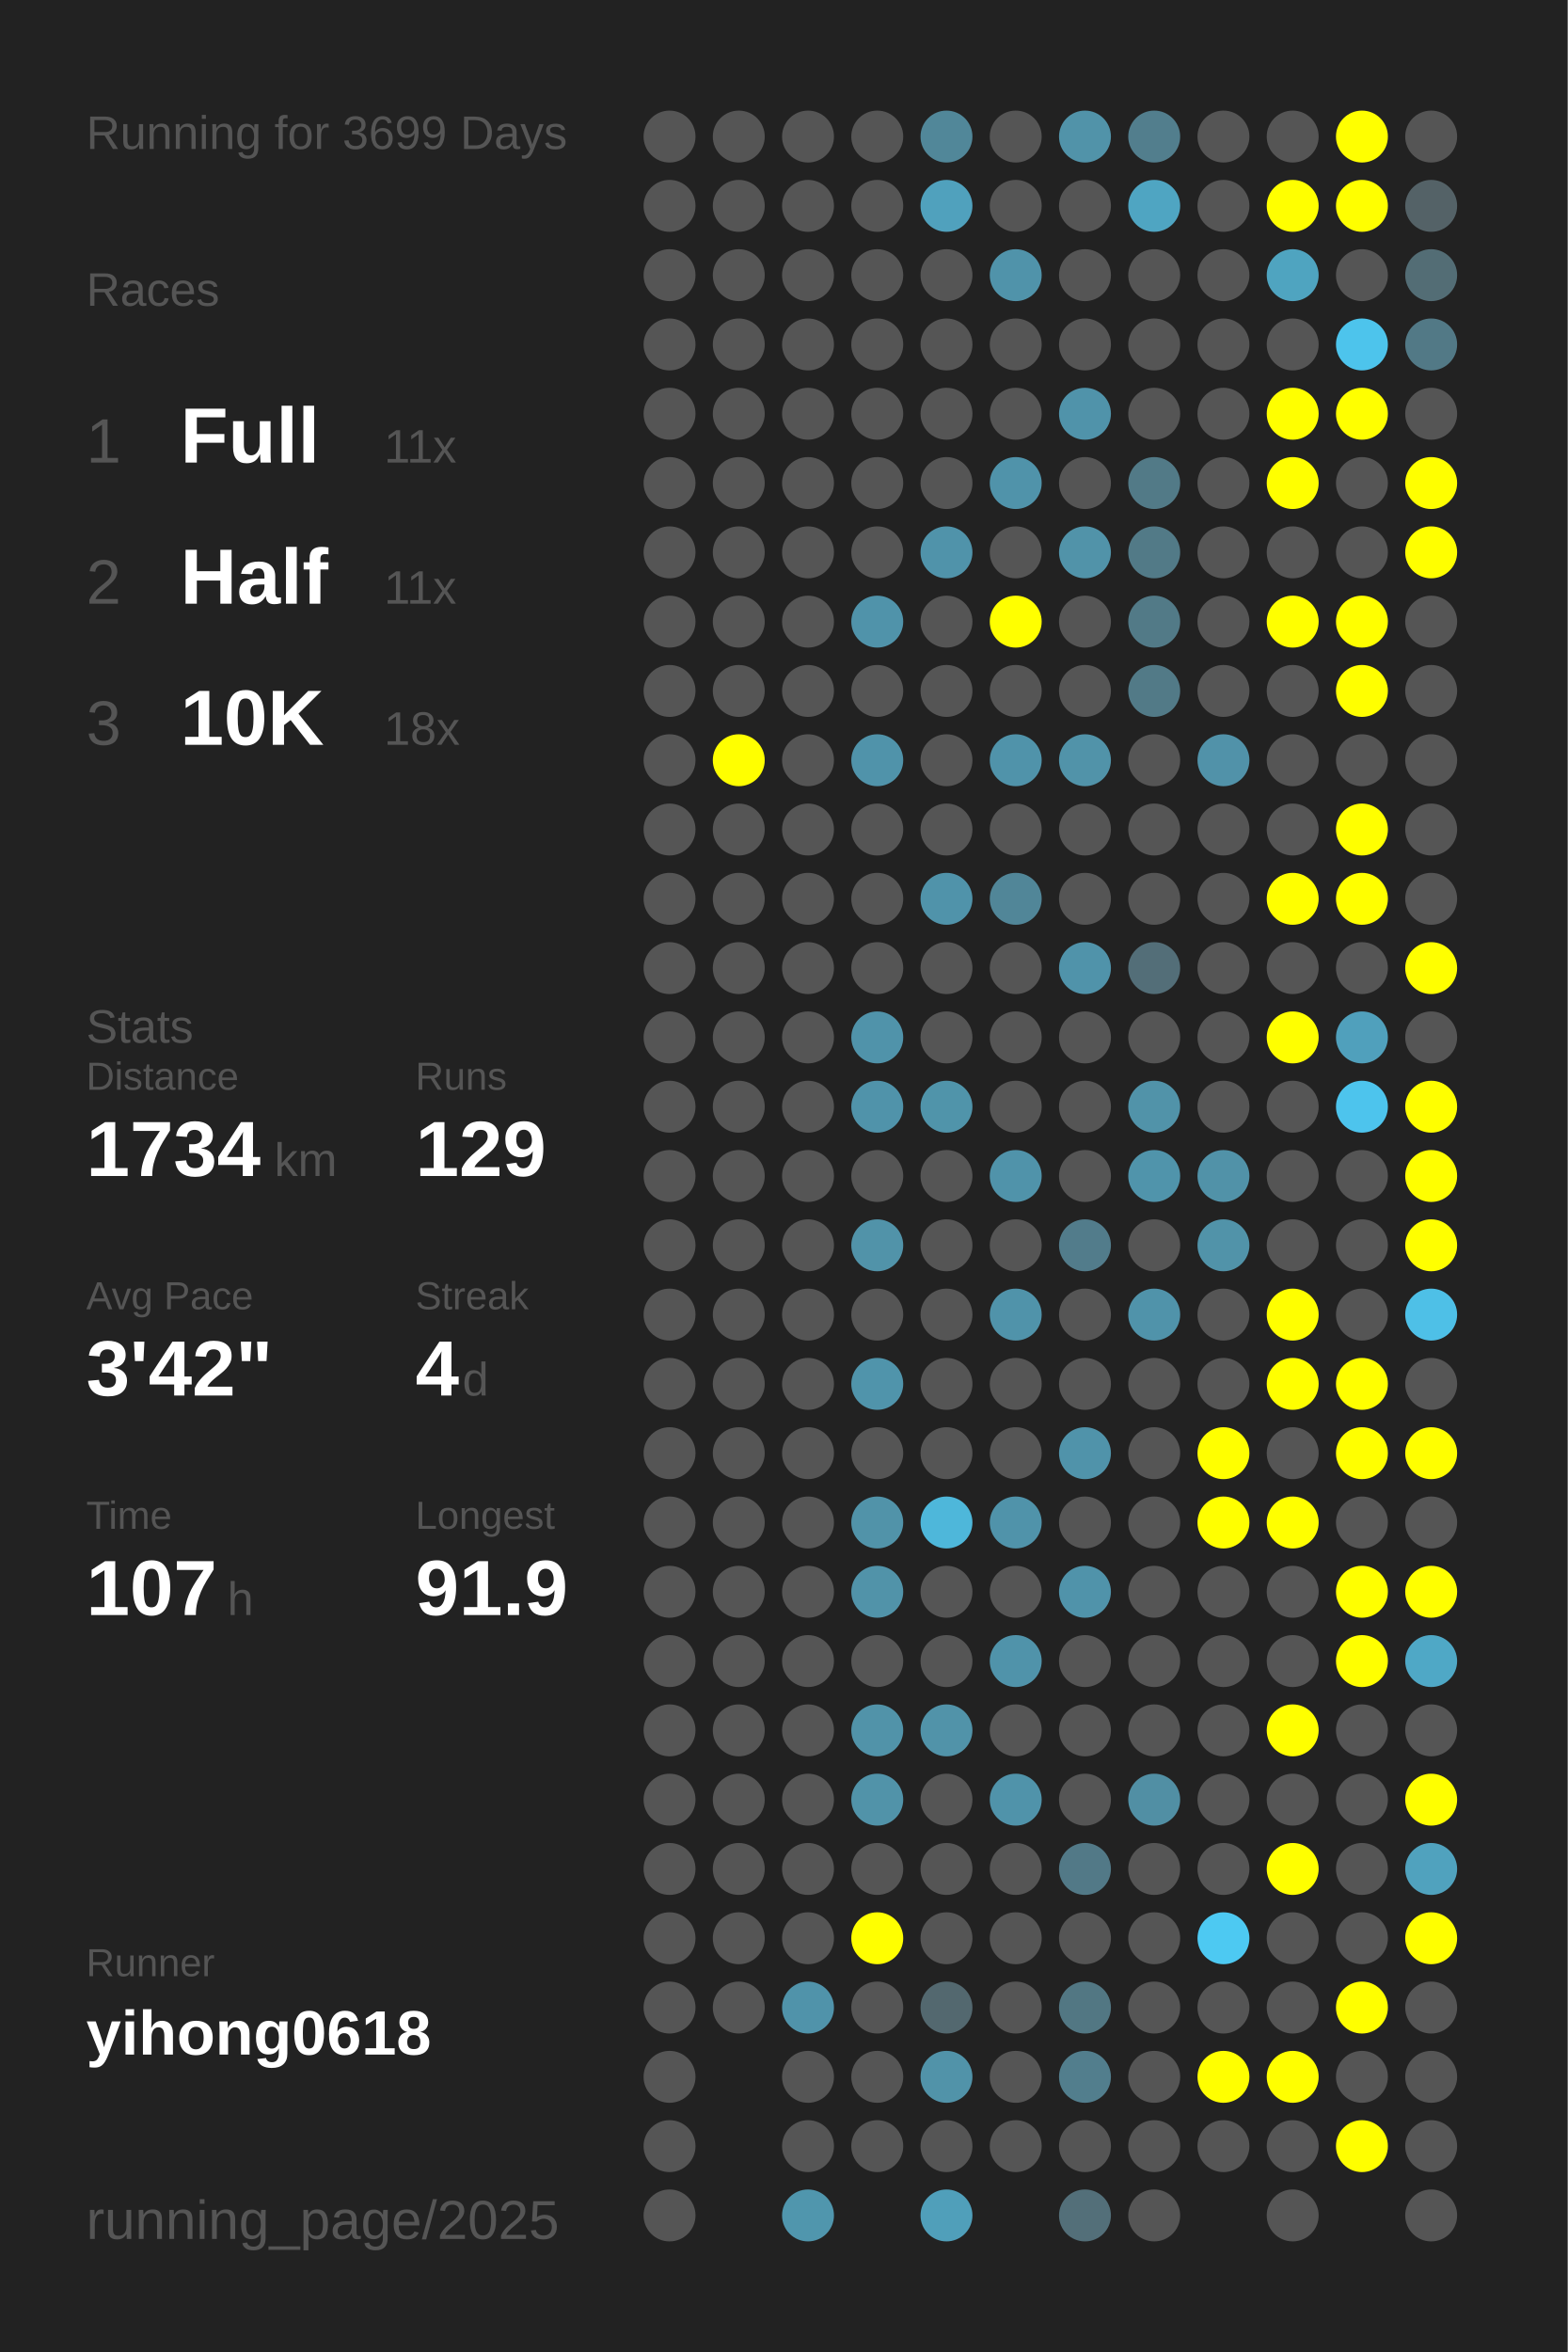
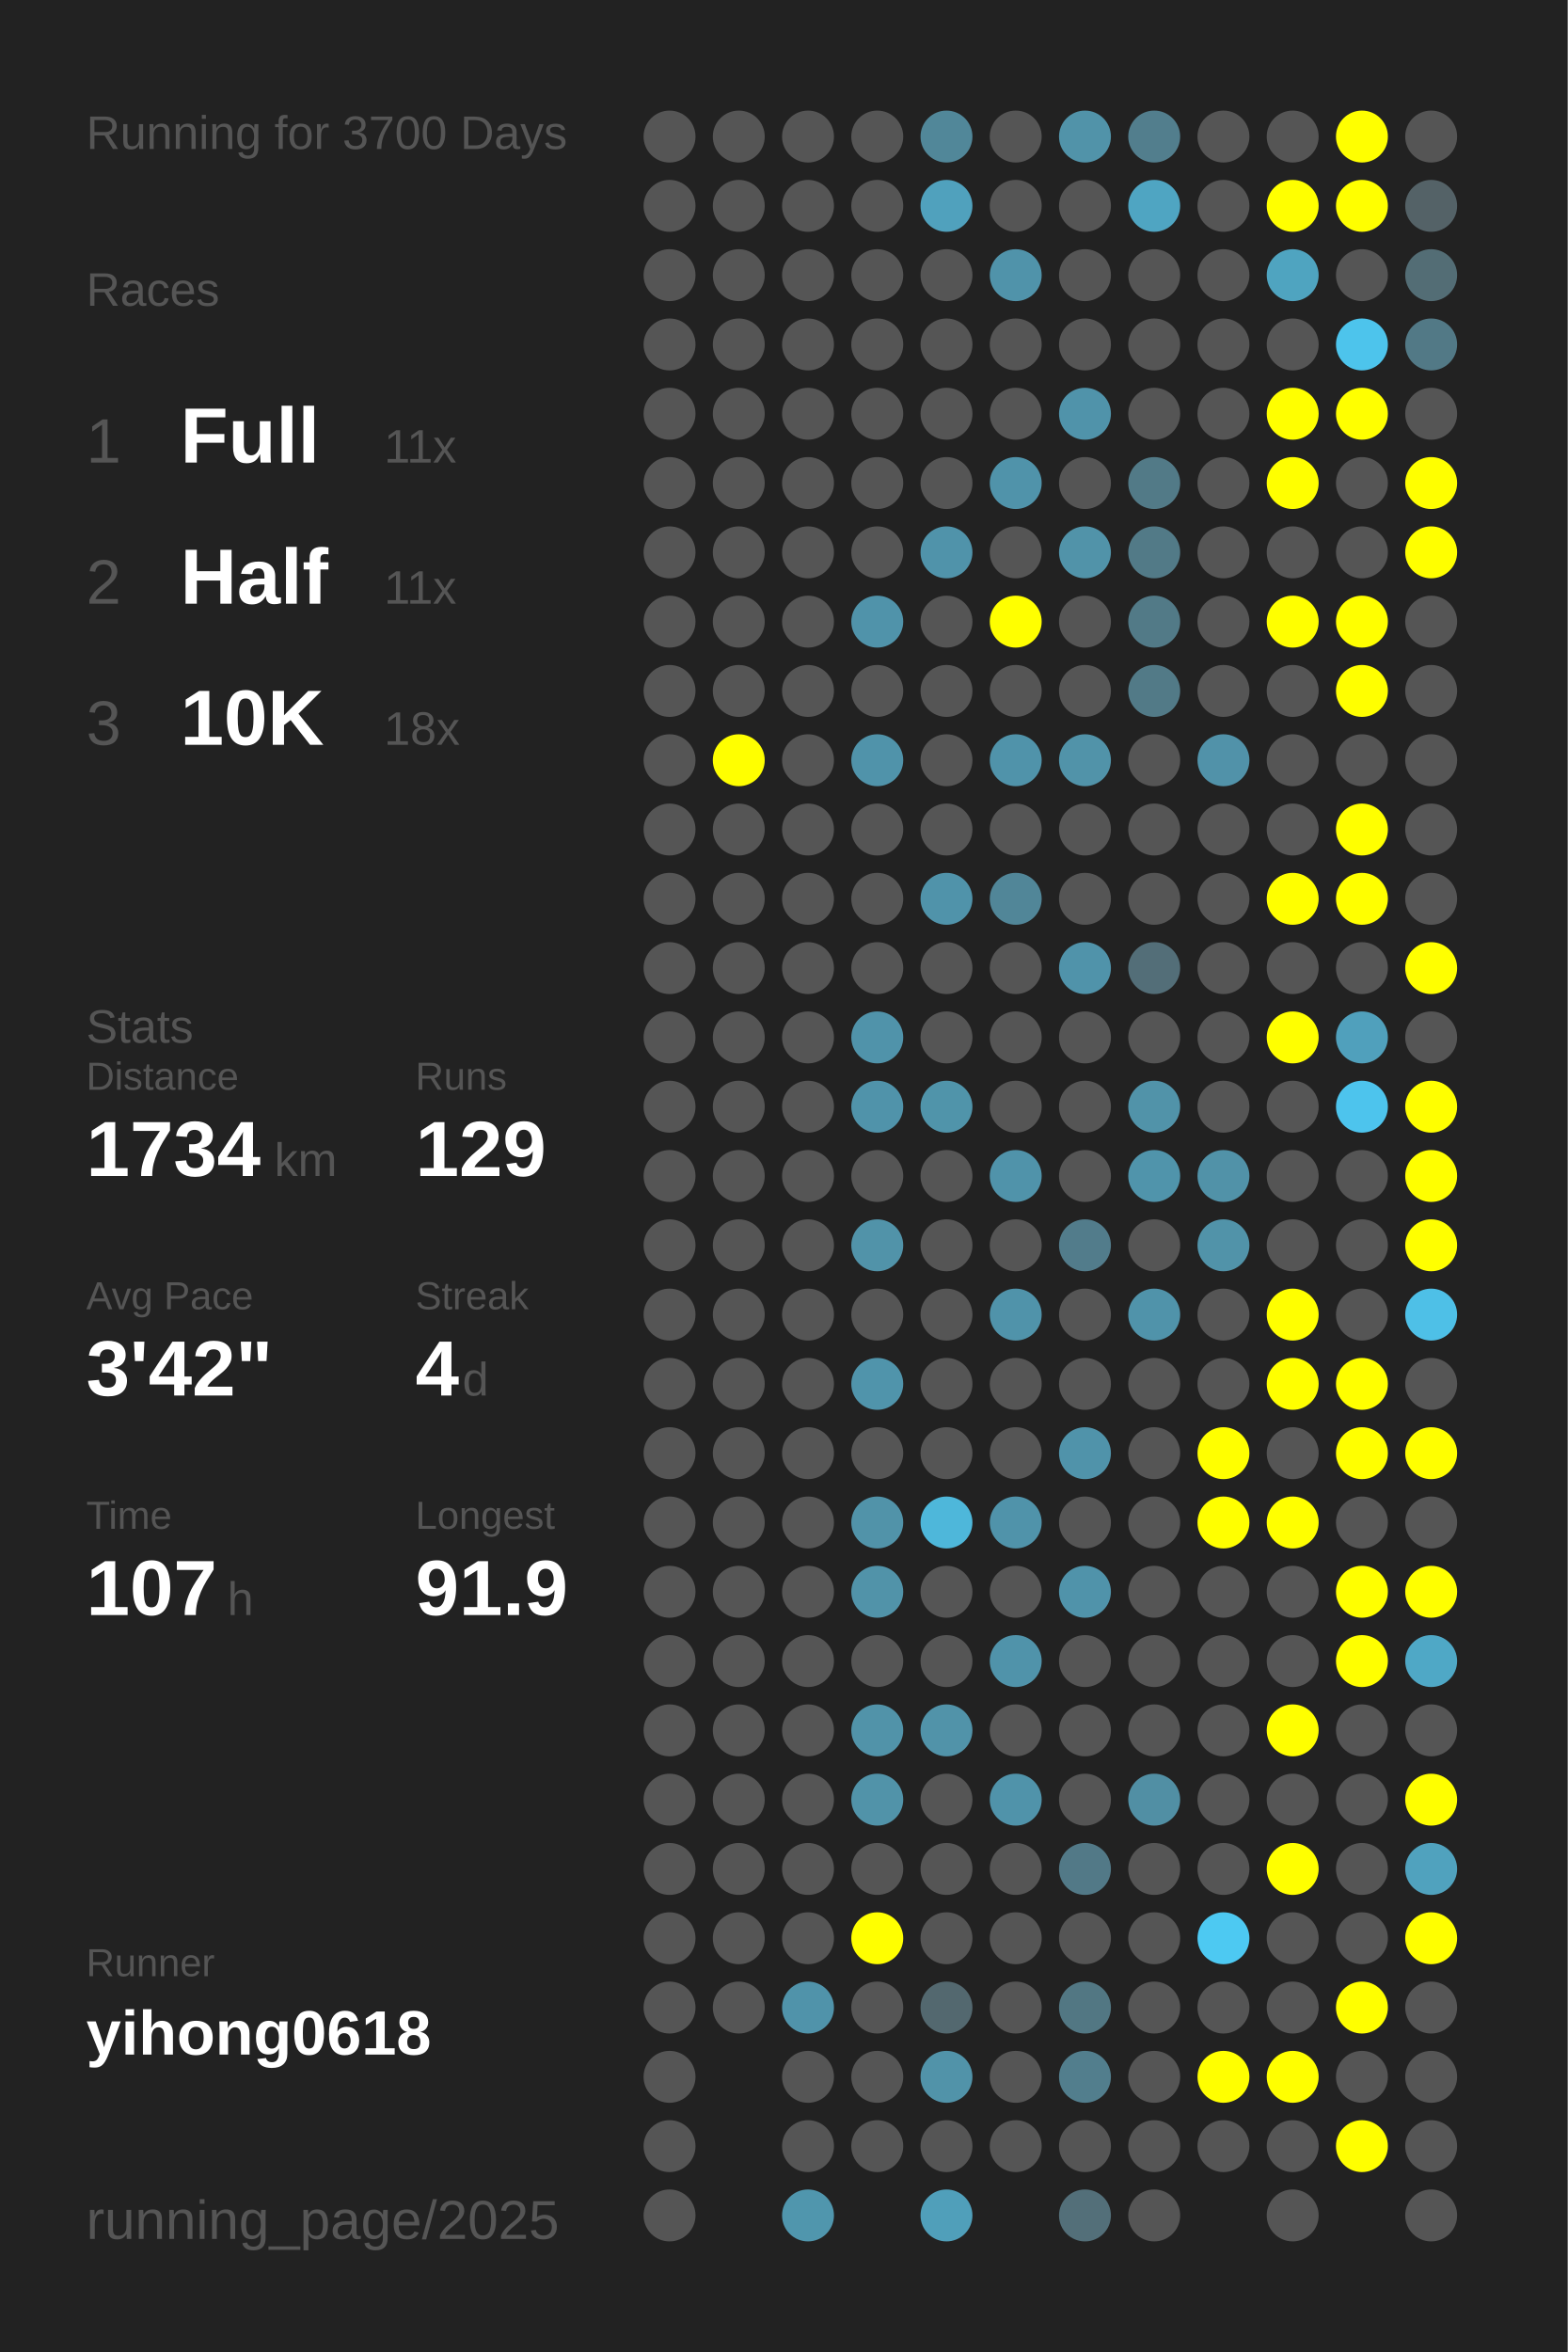
<svg xmlns="http://www.w3.org/2000/svg" baseProfile="full" height="300mm" version="1.1" viewBox="0,0,200,300" width="200mm">
  <defs />
  <rect fill="#222222" height="300" width="200" x="0" y="0" />
-   <text fill="#555555" style="font-size:6px; font-family:Arial;" x="11" y="19">Running for 3699 Days</text>
+   <text fill="#555555" style="font-size:6px; font-family:Arial;" x="11" y="19">Running for 3700 Days</text>
  <text fill="#555555" style="font-size:6px; font-family:Arial;" x="11" y="39">Races</text>
  <text fill="#555555" style="font-size:8px; font-family:Arial;" x="11" y="59">1</text>
  <text fill="#FFFFFF" style="font-size:10px; font-family:Arial; font-weight:bold;" x="23" y="59">Full</text>
  <text fill="#555555" style="font-size:6px; font-family:Arial;" x="49" y="59">11x</text>
  <text fill="#555555" style="font-size:8px; font-family:Arial;" x="11" y="77">2</text>
  <text fill="#FFFFFF" style="font-size:10px; font-family:Arial; font-weight:bold;" x="23" y="77">Half</text>
  <text fill="#555555" style="font-size:6px; font-family:Arial;" x="49" y="77">11x</text>
  <text fill="#555555" style="font-size:8px; font-family:Arial;" x="11" y="95">3</text>
  <text fill="#FFFFFF" style="font-size:10px; font-family:Arial; font-weight:bold;" x="23" y="95">10K</text>
  <text fill="#555555" style="font-size:6px; font-family:Arial;" x="49" y="95">18x</text>
  <text fill="#555555" style="font-size:6px; font-family:Arial;" x="11" y="133">Stats</text>
  <text fill="#555555" style="font-size:5px; font-family:Arial;" x="11" y="139">Distance</text>
  <text fill="#FFFFFF" style="font-size:10px; font-family:Arial; font-weight:bold;" x="11" y="150">1734</text>
  <text fill="#555555" style="font-size:6px; font-family:Arial;" x="35" y="150">km</text>
  <text fill="#555555" style="font-size:5px; font-family:Arial;" x="53" y="139">Runs</text>
  <text fill="#FFFFFF" style="font-size:10px; font-family:Arial; font-weight:bold;" x="53" y="150">129</text>
  <text fill="#555555" style="font-size:5px; font-family:Arial;" x="11" y="167">Avg Pace</text>
  <text fill="#FFFFFF" style="font-size:10px; font-family:Arial; font-weight:bold;" x="11" y="178">3'42"</text>
  <text fill="#555555" style="font-size:5px; font-family:Arial;" x="53" y="167">Streak</text>
  <text fill="#FFFFFF" style="font-size:10px; font-family:Arial; font-weight:bold;" x="53" y="178">4</text>
  <text fill="#555555" style="font-size:6px; font-family:Arial;" x="59" y="178">d</text>
  <text fill="#555555" style="font-size:5px; font-family:Arial;" x="11" y="195">Time</text>
  <text fill="#FFFFFF" style="font-size:10px; font-family:Arial; font-weight:bold;" x="11" y="206">107</text>
  <text fill="#555555" style="font-size:6px; font-family:Arial;" x="29" y="206">h</text>
  <text fill="#555555" style="font-size:5px; font-family:Arial;" x="53" y="195">Longest</text>
  <text fill="#FFFFFF" style="font-size:10px; font-family:Arial; font-weight:bold;" x="53" y="206">91.9</text>
  <text fill="#555555" style="font-size:5px; font-family:Arial;" x="11" y="252.065">Runner</text>
  <text fill="#FFFFFF" style="font-size:8px; font-family:Arial; font-weight:bold;" x="11" y="262.065">yihong0618</text>
  <text fill="#555555" style="font-size:7px; font-family:Arial;" x="11" y="285.581">running_page/2025</text>
  <circle cx="85.417" cy="17.419" fill="#555555" r="3.312" />
  <circle cx="85.417" cy="26.258" fill="#555555" r="3.312" />
  <circle cx="85.417" cy="35.097" fill="#555555" r="3.312" />
  <circle cx="85.417" cy="43.935" fill="#555555" r="3.312" />
  <circle cx="85.417" cy="52.774" fill="#555555" r="3.312" />
  <circle cx="85.417" cy="61.613" fill="#555555" r="3.312" />
  <circle cx="85.417" cy="70.452" fill="#555555" r="3.312" />
  <circle cx="85.417" cy="79.29" fill="#555555" r="3.312" />
  <circle cx="85.417" cy="88.129" fill="#555555" r="3.312" />
  <circle cx="85.417" cy="96.968" fill="#555555" r="3.312" />
  <circle cx="85.417" cy="105.806" fill="#555555" r="3.312" />
  <circle cx="85.417" cy="114.645" fill="#555555" r="3.312" />
  <circle cx="85.417" cy="123.484" fill="#555555" r="3.312" />
  <circle cx="85.417" cy="132.323" fill="#555555" r="3.312" />
  <circle cx="85.417" cy="141.161" fill="#555555" r="3.312" />
  <circle cx="85.417" cy="150" fill="#555555" r="3.312" />
  <circle cx="85.417" cy="158.839" fill="#555555" r="3.312" />
  <circle cx="85.417" cy="167.677" fill="#555555" r="3.312" />
  <circle cx="85.417" cy="176.516" fill="#555555" r="3.312" />
  <circle cx="85.417" cy="185.355" fill="#555555" r="3.312" />
  <circle cx="85.417" cy="194.194" fill="#555555" r="3.312" />
  <circle cx="85.417" cy="203.032" fill="#555555" r="3.312" />
  <circle cx="85.417" cy="211.871" fill="#555555" r="3.312" />
  <circle cx="85.417" cy="220.71" fill="#555555" r="3.312" />
  <circle cx="85.417" cy="229.548" fill="#555555" r="3.312" />
  <circle cx="85.417" cy="238.387" fill="#555555" r="3.312" />
  <circle cx="85.417" cy="247.226" fill="#555555" r="3.312" />
  <circle cx="85.417" cy="256.065" fill="#555555" r="3.312" />
  <circle cx="85.417" cy="264.903" fill="#555555" r="3.312" />
  <circle cx="85.417" cy="273.742" fill="#555555" r="3.312" />
  <circle cx="85.417" cy="282.581" fill="#555555" r="3.312" />
  <circle cx="94.25" cy="17.419" fill="#555555" r="3.312" />
  <circle cx="94.25" cy="26.258" fill="#555555" r="3.312" />
  <circle cx="94.25" cy="35.097" fill="#555555" r="3.312" />
  <circle cx="94.25" cy="43.935" fill="#555555" r="3.312" />
  <circle cx="94.25" cy="52.774" fill="#555555" r="3.312" />
  <circle cx="94.25" cy="61.613" fill="#555555" r="3.312" />
  <circle cx="94.25" cy="70.452" fill="#555555" r="3.312" />
  <circle cx="94.25" cy="79.29" fill="#555555" r="3.312" />
  <circle cx="94.25" cy="88.129" fill="#555555" r="3.312" />
  <circle cx="94.25" cy="96.968" fill="#FFFF00" r="3.312" />
  <circle cx="94.25" cy="105.806" fill="#555555" r="3.312" />
  <circle cx="94.25" cy="114.645" fill="#555555" r="3.312" />
  <circle cx="94.25" cy="123.484" fill="#555555" r="3.312" />
  <circle cx="94.25" cy="132.323" fill="#555555" r="3.312" />
  <circle cx="94.25" cy="141.161" fill="#555555" r="3.312" />
  <circle cx="94.25" cy="150" fill="#555555" r="3.312" />
  <circle cx="94.25" cy="158.839" fill="#555555" r="3.312" />
  <circle cx="94.25" cy="167.677" fill="#555555" r="3.312" />
  <circle cx="94.25" cy="176.516" fill="#555555" r="3.312" />
  <circle cx="94.25" cy="185.355" fill="#555555" r="3.312" />
  <circle cx="94.25" cy="194.194" fill="#555555" r="3.312" />
  <circle cx="94.25" cy="203.032" fill="#555555" r="3.312" />
  <circle cx="94.25" cy="211.871" fill="#555555" r="3.312" />
  <circle cx="94.25" cy="220.71" fill="#555555" r="3.312" />
  <circle cx="94.25" cy="229.548" fill="#555555" r="3.312" />
  <circle cx="94.25" cy="238.387" fill="#555555" r="3.312" />
  <circle cx="94.25" cy="247.226" fill="#555555" r="3.312" />
  <circle cx="94.25" cy="256.065" fill="#555555" r="3.312" />
  <circle cx="103.083" cy="17.419" fill="#555555" r="3.312" />
  <circle cx="103.083" cy="26.258" fill="#555555" r="3.312" />
  <circle cx="103.083" cy="35.097" fill="#555555" r="3.312" />
  <circle cx="103.083" cy="43.935" fill="#555555" r="3.312" />
  <circle cx="103.083" cy="52.774" fill="#555555" r="3.312" />
  <circle cx="103.083" cy="61.613" fill="#555555" r="3.312" />
  <circle cx="103.083" cy="70.452" fill="#555555" r="3.312" />
  <circle cx="103.083" cy="79.29" fill="#555555" r="3.312" />
  <circle cx="103.083" cy="88.129" fill="#555555" r="3.312" />
  <circle cx="103.083" cy="96.968" fill="#555555" r="3.312" />
  <circle cx="103.083" cy="105.806" fill="#555555" r="3.312" />
  <circle cx="103.083" cy="114.645" fill="#555555" r="3.312" />
  <circle cx="103.083" cy="123.484" fill="#555555" r="3.312" />
  <circle cx="103.083" cy="132.323" fill="#555555" r="3.312" />
  <circle cx="103.083" cy="141.161" fill="#555555" r="3.312" />
  <circle cx="103.083" cy="150" fill="#555555" r="3.312" />
  <circle cx="103.083" cy="158.839" fill="#555555" r="3.312" />
  <circle cx="103.083" cy="167.677" fill="#555555" r="3.312" />
  <circle cx="103.083" cy="176.516" fill="#555555" r="3.312" />
  <circle cx="103.083" cy="185.355" fill="#555555" r="3.312" />
  <circle cx="103.083" cy="194.194" fill="#555555" r="3.312" />
  <circle cx="103.083" cy="203.032" fill="#555555" r="3.312" />
  <circle cx="103.083" cy="211.871" fill="#555555" r="3.312" />
  <circle cx="103.083" cy="220.71" fill="#555555" r="3.312" />
  <circle cx="103.083" cy="229.548" fill="#555555" r="3.312" />
  <circle cx="103.083" cy="238.387" fill="#555555" r="3.312" />
  <circle cx="103.083" cy="247.226" fill="#555555" r="3.312" />
  <circle cx="103.083" cy="256.065" fill="#5093aa" r="3.312" />
  <circle cx="103.083" cy="264.903" fill="#555555" r="3.312" />
  <circle cx="103.083" cy="273.742" fill="#555555" r="3.312" />
  <circle cx="103.083" cy="282.581" fill="#5096ad" r="3.312" />
  <circle cx="111.917" cy="17.419" fill="#555555" r="3.312" />
  <circle cx="111.917" cy="26.258" fill="#555555" r="3.312" />
  <circle cx="111.917" cy="35.097" fill="#555555" r="3.312" />
  <circle cx="111.917" cy="43.935" fill="#555555" r="3.312" />
  <circle cx="111.917" cy="52.774" fill="#555555" r="3.312" />
  <circle cx="111.917" cy="61.613" fill="#555555" r="3.312" />
  <circle cx="111.917" cy="70.452" fill="#555555" r="3.312" />
  <circle cx="111.917" cy="79.29" fill="#5093aa" r="3.312" />
  <circle cx="111.917" cy="88.129" fill="#555555" r="3.312" />
  <circle cx="111.917" cy="96.968" fill="#5093aa" r="3.312" />
  <circle cx="111.917" cy="105.806" fill="#555555" r="3.312" />
  <circle cx="111.917" cy="114.645" fill="#555555" r="3.312" />
  <circle cx="111.917" cy="123.484" fill="#555555" r="3.312" />
  <circle cx="111.917" cy="132.323" fill="#5093aa" r="3.312" />
  <circle cx="111.917" cy="141.161" fill="#5093aa" r="3.312" />
  <circle cx="111.917" cy="150" fill="#555555" r="3.312" />
  <circle cx="111.917" cy="158.839" fill="#5193a9" r="3.312" />
  <circle cx="111.917" cy="167.677" fill="#555555" r="3.312" />
  <circle cx="111.917" cy="176.516" fill="#5094ab" r="3.312" />
  <circle cx="111.917" cy="185.355" fill="#555555" r="3.312" />
  <circle cx="111.917" cy="194.194" fill="#5193a9" r="3.312" />
  <circle cx="111.917" cy="203.032" fill="#5193a9" r="3.312" />
  <circle cx="111.917" cy="211.871" fill="#555555" r="3.312" />
  <circle cx="111.917" cy="220.71" fill="#5193a9" r="3.312" />
  <circle cx="111.917" cy="229.548" fill="#5193a9" r="3.312" />
  <circle cx="111.917" cy="238.387" fill="#555555" r="3.312" />
  <circle cx="111.917" cy="247.226" fill="#FFFF00" r="3.312" />
  <circle cx="111.917" cy="256.065" fill="#555555" r="3.312" />
  <circle cx="111.917" cy="264.903" fill="#555555" r="3.312" />
  <circle cx="111.917" cy="273.742" fill="#555555" r="3.312" />
  <circle cx="120.75" cy="17.419" fill="#518799" r="3.312" />
  <circle cx="120.75" cy="26.258" fill="#50a1bd" r="3.312" />
  <circle cx="120.75" cy="35.097" fill="#555555" r="3.312" />
  <circle cx="120.75" cy="43.935" fill="#555555" r="3.312" />
  <circle cx="120.75" cy="52.774" fill="#555555" r="3.312" />
  <circle cx="120.75" cy="61.613" fill="#555555" r="3.312" />
  <circle cx="120.75" cy="70.452" fill="#5093aa" r="3.312" />
  <circle cx="120.75" cy="79.29" fill="#555555" r="3.312" />
  <circle cx="120.75" cy="88.129" fill="#555555" r="3.312" />
  <circle cx="120.75" cy="96.968" fill="#555555" r="3.312" />
  <circle cx="120.75" cy="105.806" fill="#555555" r="3.312" />
  <circle cx="120.75" cy="114.645" fill="#5093aa" r="3.312" />
  <circle cx="120.75" cy="123.484" fill="#555555" r="3.312" />
  <circle cx="120.75" cy="132.323" fill="#555555" r="3.312" />
  <circle cx="120.75" cy="141.161" fill="#5094aa" r="3.312" />
  <circle cx="120.75" cy="150" fill="#555555" r="3.312" />
  <circle cx="120.75" cy="158.839" fill="#555555" r="3.312" />
  <circle cx="120.75" cy="167.677" fill="#555555" r="3.312" />
  <circle cx="120.75" cy="176.516" fill="#555555" r="3.312" />
  <circle cx="120.75" cy="185.355" fill="#555555" r="3.312" />
  <circle cx="120.75" cy="194.194" fill="#4eb7da" r="3.312" />
  <circle cx="120.75" cy="203.032" fill="#555555" r="3.312" />
  <circle cx="120.75" cy="211.871" fill="#555555" r="3.312" />
  <circle cx="120.75" cy="220.71" fill="#5193a9" r="3.312" />
  <circle cx="120.75" cy="229.548" fill="#555555" r="3.312" />
  <circle cx="120.75" cy="238.387" fill="#555555" r="3.312" />
  <circle cx="120.75" cy="247.226" fill="#555555" r="3.312" />
  <circle cx="120.75" cy="256.065" fill="#53686f" r="3.312" />
  <circle cx="120.75" cy="264.903" fill="#5193a9" r="3.312" />
  <circle cx="120.75" cy="273.742" fill="#555555" r="3.312" />
  <circle cx="120.75" cy="282.581" fill="#509fba" r="3.312" />
  <circle cx="129.583" cy="17.419" fill="#555555" r="3.312" />
  <circle cx="129.583" cy="26.258" fill="#555555" r="3.312" />
  <circle cx="129.583" cy="35.097" fill="#5093aa" r="3.312" />
  <circle cx="129.583" cy="43.935" fill="#555555" r="3.312" />
  <circle cx="129.583" cy="52.774" fill="#555555" r="3.312" />
  <circle cx="129.583" cy="61.613" fill="#5093aa" r="3.312" />
  <circle cx="129.583" cy="70.452" fill="#555555" r="3.312" />
  <circle cx="129.583" cy="79.29" fill="#FFFF00" r="3.312" />
  <circle cx="129.583" cy="88.129" fill="#555555" r="3.312" />
  <circle cx="129.583" cy="96.968" fill="#5093aa" r="3.312" />
  <circle cx="129.583" cy="105.806" fill="#555555" r="3.312" />
  <circle cx="129.583" cy="114.645" fill="#518698" r="3.312" />
  <circle cx="129.583" cy="123.484" fill="#555555" r="3.312" />
  <circle cx="129.583" cy="132.323" fill="#555555" r="3.312" />
  <circle cx="129.583" cy="141.161" fill="#555555" r="3.312" />
  <circle cx="129.583" cy="150" fill="#5093aa" r="3.312" />
  <circle cx="129.583" cy="158.839" fill="#555555" r="3.312" />
  <circle cx="129.583" cy="167.677" fill="#5093aa" r="3.312" />
  <circle cx="129.583" cy="176.516" fill="#555555" r="3.312" />
  <circle cx="129.583" cy="185.355" fill="#555555" r="3.312" />
  <circle cx="129.583" cy="194.194" fill="#5093aa" r="3.312" />
  <circle cx="129.583" cy="203.032" fill="#555555" r="3.312" />
  <circle cx="129.583" cy="211.871" fill="#5093aa" r="3.312" />
  <circle cx="129.583" cy="220.71" fill="#555555" r="3.312" />
  <circle cx="129.583" cy="229.548" fill="#5093aa" r="3.312" />
  <circle cx="129.583" cy="238.387" fill="#555555" r="3.312" />
  <circle cx="129.583" cy="247.226" fill="#555555" r="3.312" />
  <circle cx="129.583" cy="256.065" fill="#555555" r="3.312" />
  <circle cx="129.583" cy="264.903" fill="#555555" r="3.312" />
  <circle cx="129.583" cy="273.742" fill="#555555" r="3.312" />
  <circle cx="138.417" cy="17.419" fill="#5193a9" r="3.312" />
  <circle cx="138.417" cy="26.258" fill="#555555" r="3.312" />
  <circle cx="138.417" cy="35.097" fill="#555555" r="3.312" />
  <circle cx="138.417" cy="43.935" fill="#555555" r="3.312" />
  <circle cx="138.417" cy="52.774" fill="#5093aa" r="3.312" />
  <circle cx="138.417" cy="61.613" fill="#555555" r="3.312" />
  <circle cx="138.417" cy="70.452" fill="#5193a9" r="3.312" />
  <circle cx="138.417" cy="79.29" fill="#555555" r="3.312" />
  <circle cx="138.417" cy="88.129" fill="#555555" r="3.312" />
  <circle cx="138.417" cy="96.968" fill="#5193a9" r="3.312" />
  <circle cx="138.417" cy="105.806" fill="#555555" r="3.312" />
  <circle cx="138.417" cy="114.645" fill="#555555" r="3.312" />
  <circle cx="138.417" cy="123.484" fill="#5093aa" r="3.312" />
  <circle cx="138.417" cy="132.323" fill="#555555" r="3.312" />
  <circle cx="138.417" cy="141.161" fill="#555555" r="3.312" />
  <circle cx="138.417" cy="150" fill="#555555" r="3.312" />
  <circle cx="138.417" cy="158.839" fill="#527c8b" r="3.312" />
  <circle cx="138.417" cy="167.677" fill="#555555" r="3.312" />
  <circle cx="138.417" cy="176.516" fill="#555555" r="3.312" />
  <circle cx="138.417" cy="185.355" fill="#5093aa" r="3.312" />
  <circle cx="138.417" cy="194.194" fill="#555555" r="3.312" />
  <circle cx="138.417" cy="203.032" fill="#5093aa" r="3.312" />
  <circle cx="138.417" cy="211.871" fill="#555555" r="3.312" />
  <circle cx="138.417" cy="220.71" fill="#555555" r="3.312" />
  <circle cx="138.417" cy="229.548" fill="#555555" r="3.312" />
  <circle cx="138.417" cy="238.387" fill="#527987" r="3.312" />
  <circle cx="138.417" cy="247.226" fill="#555555" r="3.312" />
  <circle cx="138.417" cy="256.065" fill="#527783" r="3.312" />
  <circle cx="138.417" cy="264.903" fill="#527e8d" r="3.312" />
  <circle cx="138.417" cy="273.742" fill="#555555" r="3.312" />
  <circle cx="138.417" cy="282.581" fill="#536f79" r="3.312" />
  <circle cx="147.25" cy="17.419" fill="#527e8d" r="3.312" />
  <circle cx="147.25" cy="26.258" fill="#4fa5c2" r="3.312" />
  <circle cx="147.25" cy="35.097" fill="#555555" r="3.312" />
  <circle cx="147.25" cy="43.935" fill="#555555" r="3.312" />
  <circle cx="147.25" cy="52.774" fill="#555555" r="3.312" />
  <circle cx="147.25" cy="61.613" fill="#527a87" r="3.312" />
  <circle cx="147.25" cy="70.452" fill="#527a87" r="3.312" />
  <circle cx="147.25" cy="79.29" fill="#527a87" r="3.312" />
  <circle cx="147.25" cy="88.129" fill="#527a87" r="3.312" />
  <circle cx="147.25" cy="96.968" fill="#555555" r="3.312" />
  <circle cx="147.25" cy="105.806" fill="#555555" r="3.312" />
  <circle cx="147.25" cy="114.645" fill="#555555" r="3.312" />
  <circle cx="147.25" cy="123.484" fill="#536e78" r="3.312" />
  <circle cx="147.25" cy="132.323" fill="#555555" r="3.312" />
  <circle cx="147.25" cy="141.161" fill="#5193a9" r="3.312" />
  <circle cx="147.25" cy="150" fill="#5094ab" r="3.312" />
  <circle cx="147.25" cy="158.839" fill="#555555" r="3.312" />
  <circle cx="147.25" cy="167.677" fill="#5093aa" r="3.312" />
  <circle cx="147.25" cy="176.516" fill="#555555" r="3.312" />
  <circle cx="147.25" cy="185.355" fill="#555555" r="3.312" />
  <circle cx="147.25" cy="194.194" fill="#555555" r="3.312" />
  <circle cx="147.25" cy="203.032" fill="#555555" r="3.312" />
  <circle cx="147.25" cy="211.871" fill="#555555" r="3.312" />
  <circle cx="147.25" cy="220.71" fill="#555555" r="3.312" />
  <circle cx="147.25" cy="229.548" fill="#518fa4" r="3.312" />
  <circle cx="147.25" cy="238.387" fill="#555555" r="3.312" />
  <circle cx="147.25" cy="247.226" fill="#555555" r="3.312" />
  <circle cx="147.25" cy="256.065" fill="#555555" r="3.312" />
  <circle cx="147.25" cy="264.903" fill="#555555" r="3.312" />
  <circle cx="147.25" cy="273.742" fill="#555555" r="3.312" />
  <circle cx="147.25" cy="282.581" fill="#555555" r="3.312" />
  <circle cx="156.083" cy="17.419" fill="#555555" r="3.312" />
  <circle cx="156.083" cy="26.258" fill="#555555" r="3.312" />
  <circle cx="156.083" cy="35.097" fill="#555555" r="3.312" />
  <circle cx="156.083" cy="43.935" fill="#555555" r="3.312" />
  <circle cx="156.083" cy="52.774" fill="#555555" r="3.312" />
  <circle cx="156.083" cy="61.613" fill="#555555" r="3.312" />
  <circle cx="156.083" cy="70.452" fill="#555555" r="3.312" />
  <circle cx="156.083" cy="79.29" fill="#555555" r="3.312" />
  <circle cx="156.083" cy="88.129" fill="#555555" r="3.312" />
  <circle cx="156.083" cy="96.968" fill="#5192a9" r="3.312" />
  <circle cx="156.083" cy="105.806" fill="#555555" r="3.312" />
  <circle cx="156.083" cy="114.645" fill="#555555" r="3.312" />
  <circle cx="156.083" cy="123.484" fill="#555555" r="3.312" />
  <circle cx="156.083" cy="132.323" fill="#555555" r="3.312" />
  <circle cx="156.083" cy="141.161" fill="#555555" r="3.312" />
  <circle cx="156.083" cy="150" fill="#5192a8" r="3.312" />
  <circle cx="156.083" cy="158.839" fill="#5193a9" r="3.312" />
  <circle cx="156.083" cy="167.677" fill="#555555" r="3.312" />
  <circle cx="156.083" cy="176.516" fill="#555555" r="3.312" />
  <circle cx="156.083" cy="185.355" fill="#FFFF00" r="3.312" />
  <circle cx="156.083" cy="194.194" fill="#FFFF00" r="3.312" />
  <circle cx="156.083" cy="203.032" fill="#555555" r="3.312" />
  <circle cx="156.083" cy="211.871" fill="#555555" r="3.312" />
  <circle cx="156.083" cy="220.71" fill="#555555" r="3.312" />
  <circle cx="156.083" cy="229.548" fill="#555555" r="3.312" />
  <circle cx="156.083" cy="238.387" fill="#555555" r="3.312" />
  <circle cx="156.083" cy="247.226" fill="#4dc9f2" r="3.312" />
  <circle cx="156.083" cy="256.065" fill="#555555" r="3.312" />
  <circle cx="156.083" cy="264.903" fill="#FFFF00" r="3.312" />
  <circle cx="156.083" cy="273.742" fill="#555555" r="3.312" />
  <circle cx="164.917" cy="17.419" fill="#555555" r="3.312" />
  <circle cx="164.917" cy="26.258" fill="#FFFF00" r="3.312" />
  <circle cx="164.917" cy="35.097" fill="#4fa4c0" r="3.312" />
  <circle cx="164.917" cy="43.935" fill="#555555" r="3.312" />
  <circle cx="164.917" cy="52.774" fill="#FFFF00" r="3.312" />
  <circle cx="164.917" cy="61.613" fill="#FFFF00" r="3.312" />
  <circle cx="164.917" cy="70.452" fill="#555555" r="3.312" />
  <circle cx="164.917" cy="79.29" fill="#FFFF00" r="3.312" />
  <circle cx="164.917" cy="88.129" fill="#555555" r="3.312" />
  <circle cx="164.917" cy="96.968" fill="#555555" r="3.312" />
  <circle cx="164.917" cy="105.806" fill="#555555" r="3.312" />
  <circle cx="164.917" cy="114.645" fill="#FFFF00" r="3.312" />
  <circle cx="164.917" cy="123.484" fill="#555555" r="3.312" />
  <circle cx="164.917" cy="132.323" fill="#FFFF00" r="3.312" />
  <circle cx="164.917" cy="141.161" fill="#555555" r="3.312" />
  <circle cx="164.917" cy="150" fill="#555555" r="3.312" />
  <circle cx="164.917" cy="158.839" fill="#555555" r="3.312" />
  <circle cx="164.917" cy="167.677" fill="#FFFF00" r="3.312" />
  <circle cx="164.917" cy="176.516" fill="#FFFF00" r="3.312" />
  <circle cx="164.917" cy="185.355" fill="#555555" r="3.312" />
  <circle cx="164.917" cy="194.194" fill="#FFFF00" r="3.312" />
  <circle cx="164.917" cy="203.032" fill="#555555" r="3.312" />
  <circle cx="164.917" cy="211.871" fill="#555555" r="3.312" />
  <circle cx="164.917" cy="220.71" fill="#FFFF00" r="3.312" />
  <circle cx="164.917" cy="229.548" fill="#555555" r="3.312" />
  <circle cx="164.917" cy="238.387" fill="#FFFF00" r="3.312" />
  <circle cx="164.917" cy="247.226" fill="#555555" r="3.312" />
  <circle cx="164.917" cy="256.065" fill="#555555" r="3.312" />
  <circle cx="164.917" cy="264.903" fill="#FFFF00" r="3.312" />
  <circle cx="164.917" cy="273.742" fill="#555555" r="3.312" />
  <circle cx="164.917" cy="282.581" fill="#555555" r="3.312" />
  <circle cx="173.75" cy="17.419" fill="#FFFF00" r="3.312" />
  <circle cx="173.75" cy="26.258" fill="#FFFF00" r="3.312" />
  <circle cx="173.75" cy="35.097" fill="#555555" r="3.312" />
  <circle cx="173.75" cy="43.935" fill="#4dc4ec" r="3.312" />
  <circle cx="173.75" cy="52.774" fill="#FFFF00" r="3.312" />
  <circle cx="173.75" cy="61.613" fill="#555555" r="3.312" />
  <circle cx="173.75" cy="70.452" fill="#555555" r="3.312" />
  <circle cx="173.75" cy="79.29" fill="#FFFF00" r="3.312" />
  <circle cx="173.75" cy="88.129" fill="#FFFF00" r="3.312" />
  <circle cx="173.75" cy="96.968" fill="#555555" r="3.312" />
  <circle cx="173.75" cy="105.806" fill="#FFFF00" r="3.312" />
  <circle cx="173.75" cy="114.645" fill="#FFFF00" r="3.312" />
  <circle cx="173.75" cy="123.484" fill="#555555" r="3.312" />
  <circle cx="173.75" cy="132.323" fill="#50a0bc" r="3.312" />
  <circle cx="173.75" cy="141.161" fill="#4dc4ed" r="3.312" />
  <circle cx="173.75" cy="150" fill="#555555" r="3.312" />
  <circle cx="173.75" cy="158.839" fill="#555555" r="3.312" />
  <circle cx="173.75" cy="167.677" fill="#555555" r="3.312" />
  <circle cx="173.75" cy="176.516" fill="#FFFF00" r="3.312" />
  <circle cx="173.75" cy="185.355" fill="#FFFF00" r="3.312" />
  <circle cx="173.75" cy="194.194" fill="#555555" r="3.312" />
  <circle cx="173.75" cy="203.032" fill="#FFFF00" r="3.312" />
  <circle cx="173.75" cy="211.871" fill="#FFFF00" r="3.312" />
  <circle cx="173.75" cy="220.71" fill="#555555" r="3.312" />
  <circle cx="173.75" cy="229.548" fill="#555555" r="3.312" />
  <circle cx="173.75" cy="238.387" fill="#555555" r="3.312" />
  <circle cx="173.75" cy="247.226" fill="#555555" r="3.312" />
  <circle cx="173.75" cy="256.065" fill="#FFFF00" r="3.312" />
  <circle cx="173.75" cy="264.903" fill="#555555" r="3.312" />
  <circle cx="173.75" cy="273.742" fill="#FFFF00" r="3.312" />
  <circle cx="182.583" cy="17.419" fill="#555555" r="3.312" />
  <circle cx="182.583" cy="26.258" fill="#546267" r="3.312" />
  <circle cx="182.583" cy="35.097" fill="#536d75" r="3.312" />
  <circle cx="182.583" cy="43.935" fill="#527986" r="3.312" />
  <circle cx="182.583" cy="52.774" fill="#555555" r="3.312" />
  <circle cx="182.583" cy="61.613" fill="#FFFF00" r="3.312" />
  <circle cx="182.583" cy="70.452" fill="#FFFF00" r="3.312" />
  <circle cx="182.583" cy="79.29" fill="#555555" r="3.312" />
  <circle cx="182.583" cy="88.129" fill="#555555" r="3.312" />
  <circle cx="182.583" cy="96.968" fill="#555555" r="3.312" />
  <circle cx="182.583" cy="105.806" fill="#555555" r="3.312" />
  <circle cx="182.583" cy="114.645" fill="#555555" r="3.312" />
  <circle cx="182.583" cy="123.484" fill="#FFFF00" r="3.312" />
  <circle cx="182.583" cy="132.323" fill="#555555" r="3.312" />
  <circle cx="182.583" cy="141.161" fill="#FFFF00" r="3.312" />
  <circle cx="182.583" cy="150" fill="#FFFF00" r="3.312" />
  <circle cx="182.583" cy="158.839" fill="#FFFF00" r="3.312" />
  <circle cx="182.583" cy="167.677" fill="#4ec0e7" r="3.312" />
  <circle cx="182.583" cy="176.516" fill="#555555" r="3.312" />
  <circle cx="182.583" cy="185.355" fill="#FFFF00" r="3.312" />
  <circle cx="182.583" cy="194.194" fill="#555555" r="3.312" />
  <circle cx="182.583" cy="203.032" fill="#FFFF00" r="3.312" />
  <circle cx="182.583" cy="211.871" fill="#4fa8c6" r="3.312" />
  <circle cx="182.583" cy="220.71" fill="#555555" r="3.312" />
  <circle cx="182.583" cy="229.548" fill="#FFFF00" r="3.312" />
  <circle cx="182.583" cy="238.387" fill="#50a2be" r="3.312" />
  <circle cx="182.583" cy="247.226" fill="#FFFF00" r="3.312" />
  <circle cx="182.583" cy="256.065" fill="#555555" r="3.312" />
  <circle cx="182.583" cy="264.903" fill="#555555" r="3.312" />
  <circle cx="182.583" cy="273.742" fill="#555555" r="3.312" />
  <circle cx="182.583" cy="282.581" fill="#555555" r="3.312" />
</svg>
